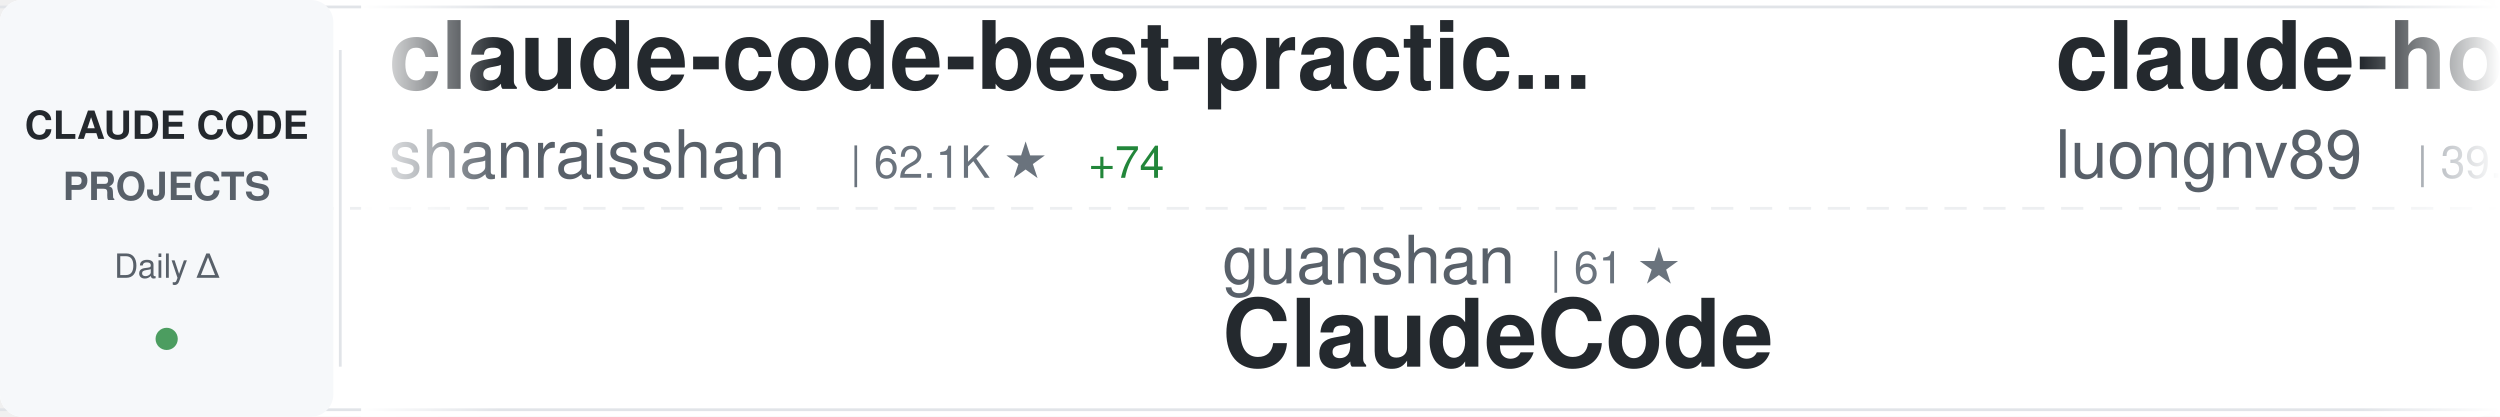
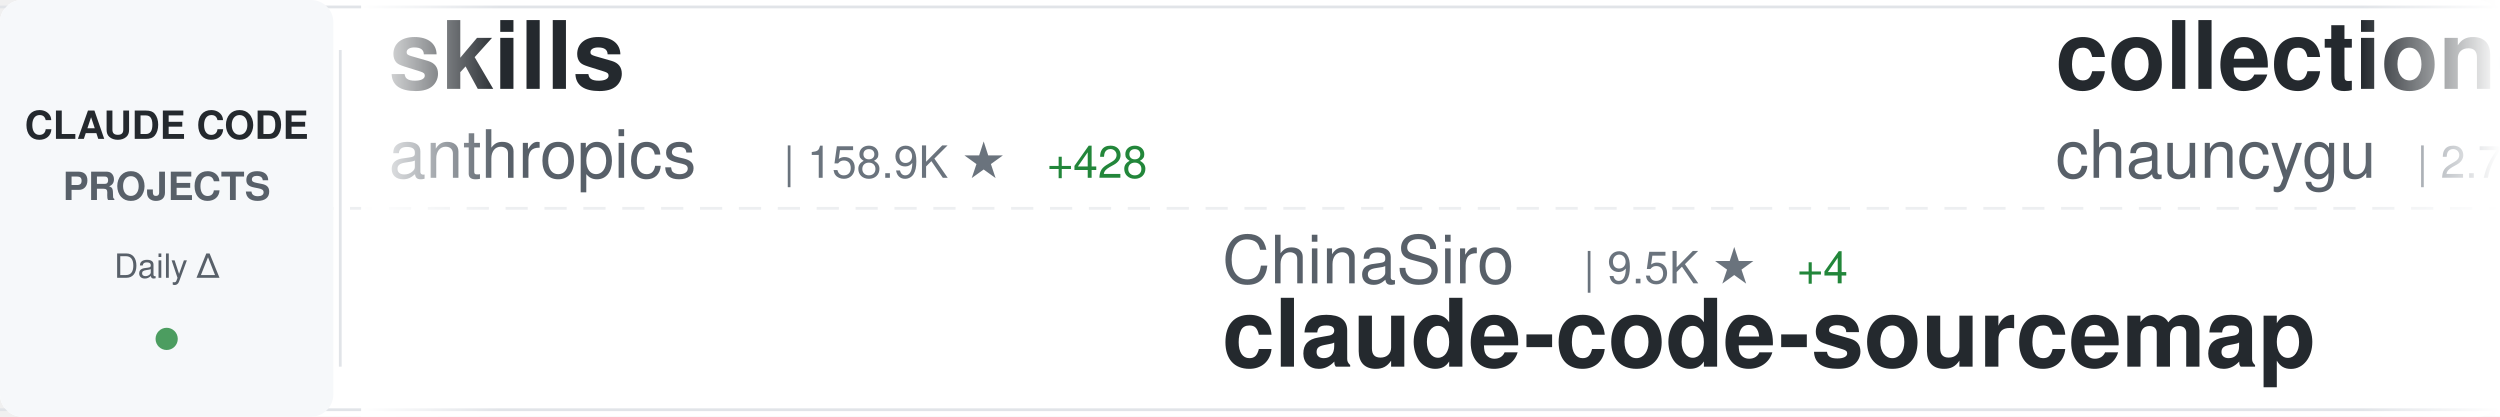
<svg xmlns="http://www.w3.org/2000/svg" width="900" height="150">
  <defs>
    <linearGradient id="awesomeLeftFade" x1="0%" y1="0%" x2="100%" y2="0%">
      <stop offset="0%" style="stop-color:#ffffff;stop-opacity:1" />
      <stop offset="100%" style="stop-color:#ffffff;stop-opacity:0" />
    </linearGradient>
    <linearGradient id="awesomeRightFade" x1="0%" y1="0%" x2="100%" y2="0%">
      <stop offset="0%" style="stop-color:#ffffff;stop-opacity:0" />
      <stop offset="100%" style="stop-color:#ffffff;stop-opacity:1" />
    </linearGradient>
  </defs>
  <rect width="900" height="150" fill="#ffffff" rx="8" />
  <rect x="0" y="2" width="900" height="1" fill="#e1e4e8" />
  <rect x="0" y="147" width="900" height="1" fill="#e1e4e8" />
  <line x1="0" y1="75" x2="900" y2="75" stroke="#e1e4e8" stroke-width="1" stroke-dasharray="8 6" opacity="0.6" />
  <rect x="0" y="0" width="120" height="150" fill="#f6f8fa" rx="8" />
  <text x="60" y="50" font-family="-apple-system, BlinkMacSystemFont, 'Segoe UI', Helvetica, Arial, sans-serif" font-size="14" font-weight="600" fill="#24292e" text-anchor="middle">CLAUDE CODE</text>
  <text x="60" y="72" font-family="-apple-system, BlinkMacSystemFont, 'Segoe UI', Helvetica, Arial, sans-serif" font-size="14" font-weight="600" fill="#586069" text-anchor="middle">PROJECTS</text>
  <text x="60" y="100" font-family="-apple-system, BlinkMacSystemFont, 'Segoe UI', Helvetica, Arial, sans-serif" font-size="12" font-weight="500" fill="#586069" text-anchor="middle">Daily Δ</text>
  <circle cx="60" cy="122" r="4" fill="#22863a" opacity="0.8" />
  <rect x="122" y="18" width="1" height="114" fill="#e1e4e8" />
  <clipPath id="awesomeTickerClip">
    <rect x="130" y="0" width="770" height="150" />
  </clipPath>
  <g clip-path="url(#awesomeTickerClip)">
    <g id="awesomeTickerItems">
      <animateTransform attributeName="transform" attributeType="XML" type="translate" from="0 0" to="-3000 0" dur="54s" repeatCount="indefinite" />
      <g transform="translate(0, 0)">
-         <text x="140" y="32" font-family="-apple-system, BlinkMacSystemFont, 'Segoe UI', Helvetica, Arial, sans-serif" font-size="34" font-weight="600" fill="#24292e">claude-code-best-practic...</text>
-         <text x="140" y="64" font-family="-apple-system, BlinkMacSystemFont, 'Segoe UI', Helvetica, Arial, sans-serif" font-size="24" font-weight="400" fill="#586069">shanraisshan</text>
-         <text x="306" y="64" font-family="-apple-system, BlinkMacSystemFont, 'Segoe UI', Helvetica, Arial, sans-serif" font-size="16" font-weight="500" fill="#6a737d">| 62.1K ★</text>
-         <text x="392" y="64" font-family="-apple-system, BlinkMacSystemFont, 'Segoe UI', Helvetica, Arial, sans-serif" font-size="16" font-weight="500" fill="#22863a"> +74</text>
+         <text x="140" y="32" font-family="-apple-system, BlinkMacSystemFont, 'Segoe UI', Helvetica, Arial, sans-serif" font-size="34" font-weight="600" fill="#24292e">skills</text>
+         <text x="140" y="64" font-family="-apple-system, BlinkMacSystemFont, 'Segoe UI', Helvetica, Arial, sans-serif" font-size="24" font-weight="400" fill="#586069">anthropics</text>
+         <text x="282" y="64" font-family="-apple-system, BlinkMacSystemFont, 'Segoe UI', Helvetica, Arial, sans-serif" font-size="16" font-weight="500" fill="#6a737d">| 158.9K ★</text>
+         <text x="377" y="64" font-family="-apple-system, BlinkMacSystemFont, 'Segoe UI', Helvetica, Arial, sans-serif" font-size="16" font-weight="500" fill="#22863a"> +428</text>
      </g>
      <g transform="translate(300, 0)">
-         <text x="140" y="102" font-family="-apple-system, BlinkMacSystemFont, 'Segoe UI', Helvetica, Arial, sans-serif" font-size="24" font-weight="400" fill="#586069">guanshan</text>
-         <text x="258" y="102" font-family="-apple-system, BlinkMacSystemFont, 'Segoe UI', Helvetica, Arial, sans-serif" font-size="16" font-weight="500" fill="#6a737d">| 61 ★</text>
-         <text x="140" y="132" font-family="-apple-system, BlinkMacSystemFont, 'Segoe UI', Helvetica, Arial, sans-serif" font-size="34" font-weight="600" fill="#24292e">ClaudeCode</text>
+         <text x="140" y="102" font-family="-apple-system, BlinkMacSystemFont, 'Segoe UI', Helvetica, Arial, sans-serif" font-size="24" font-weight="400" fill="#586069">ChinaSiro</text>
+         <text x="270" y="102" font-family="-apple-system, BlinkMacSystemFont, 'Segoe UI', Helvetica, Arial, sans-serif" font-size="16" font-weight="500" fill="#6a737d">| 9.5K ★</text>
+         <text x="347" y="102" font-family="-apple-system, BlinkMacSystemFont, 'Segoe UI', Helvetica, Arial, sans-serif" font-size="16" font-weight="500" fill="#22863a"> +4</text>
+         <text x="140" y="132" font-family="-apple-system, BlinkMacSystemFont, 'Segoe UI', Helvetica, Arial, sans-serif" font-size="34" font-weight="600" fill="#24292e">claude-code-sourcemap</text>
      </g>
      <g transform="translate(600, 0)">
+         <text x="140" y="32" font-family="-apple-system, BlinkMacSystemFont, 'Segoe UI', Helvetica, Arial, sans-serif" font-size="34" font-weight="600" fill="#24292e">collection-claude-code-s...</text>
+         <text x="140" y="64" font-family="-apple-system, BlinkMacSystemFont, 'Segoe UI', Helvetica, Arial, sans-serif" font-size="24" font-weight="400" fill="#586069">chauncygu</text>
+         <text x="270" y="64" font-family="-apple-system, BlinkMacSystemFont, 'Segoe UI', Helvetica, Arial, sans-serif" font-size="16" font-weight="500" fill="#6a737d">| 2.7K ★</text>
+         <text x="347" y="64" font-family="-apple-system, BlinkMacSystemFont, 'Segoe UI', Helvetica, Arial, sans-serif" font-size="16" font-weight="500" fill="#22863a"> +7</text>
+       </g>
+       <g transform="translate(900, 0)">
+         <text x="140" y="102" font-family="-apple-system, BlinkMacSystemFont, 'Segoe UI', Helvetica, Arial, sans-serif" font-size="24" font-weight="400" fill="#586069">Windy3f3f3f3f</text>
+         <text x="318" y="102" font-family="-apple-system, BlinkMacSystemFont, 'Segoe UI', Helvetica, Arial, sans-serif" font-size="16" font-weight="500" fill="#6a737d">| 2.2K ★</text>
+         <text x="395" y="102" font-family="-apple-system, BlinkMacSystemFont, 'Segoe UI', Helvetica, Arial, sans-serif" font-size="16" font-weight="500" fill="#22863a"> +32</text>
+         <text x="140" y="132" font-family="-apple-system, BlinkMacSystemFont, 'Segoe UI', Helvetica, Arial, sans-serif" font-size="34" font-weight="600" fill="#24292e">claude-code-from-scratch</text>
+       </g>
+       <g transform="translate(1200, 0)">
+         <text x="140" y="32" font-family="-apple-system, BlinkMacSystemFont, 'Segoe UI', Helvetica, Arial, sans-serif" font-size="34" font-weight="600" fill="#24292e">claude-coder</text>
+         <text x="140" y="64" font-family="-apple-system, BlinkMacSystemFont, 'Segoe UI', Helvetica, Arial, sans-serif" font-size="24" font-weight="400" fill="#586069">kodu-ai</text>
+         <text x="246" y="64" font-family="-apple-system, BlinkMacSystemFont, 'Segoe UI', Helvetica, Arial, sans-serif" font-size="16" font-weight="500" fill="#6a737d">| 5.3K ★</text>
+       </g>
+       <g transform="translate(1500, 0)">
+         <text x="140" y="102" font-family="-apple-system, BlinkMacSystemFont, 'Segoe UI', Helvetica, Arial, sans-serif" font-size="24" font-weight="400" fill="#586069">KPR111</text>
+         <text x="234" y="102" font-family="-apple-system, BlinkMacSystemFont, 'Segoe UI', Helvetica, Arial, sans-serif" font-size="16" font-weight="500" fill="#6a737d">| 18 ★</text>
+         <text x="140" y="132" font-family="-apple-system, BlinkMacSystemFont, 'Segoe UI', Helvetica, Arial, sans-serif" font-size="34" font-weight="600" fill="#24292e">Claude-Code</text>
+       </g>
+       <g transform="translate(1800, 0)">
+         <text x="140" y="32" font-family="-apple-system, BlinkMacSystemFont, 'Segoe UI', Helvetica, Arial, sans-serif" font-size="34" font-weight="600" fill="#24292e">claude-code-security-rev...</text>
+         <text x="140" y="64" font-family="-apple-system, BlinkMacSystemFont, 'Segoe UI', Helvetica, Arial, sans-serif" font-size="24" font-weight="400" fill="#586069">anthropics</text>
+         <text x="282" y="64" font-family="-apple-system, BlinkMacSystemFont, 'Segoe UI', Helvetica, Arial, sans-serif" font-size="16" font-weight="500" fill="#6a737d">| 5.5K ★</text>
+         <text x="359" y="64" font-family="-apple-system, BlinkMacSystemFont, 'Segoe UI', Helvetica, Arial, sans-serif" font-size="16" font-weight="500" fill="#22863a"> +15</text>
+       </g>
+       <g transform="translate(2100, 0)">
+         <text x="140" y="102" font-family="-apple-system, BlinkMacSystemFont, 'Segoe UI', Helvetica, Arial, sans-serif" font-size="24" font-weight="400" fill="#586069">AICoderTudou</text>
+         <text x="306" y="102" font-family="-apple-system, BlinkMacSystemFont, 'Segoe UI', Helvetica, Arial, sans-serif" font-size="16" font-weight="500" fill="#6a737d">| 497 ★</text>
+         <text x="140" y="132" font-family="-apple-system, BlinkMacSystemFont, 'Segoe UI', Helvetica, Arial, sans-serif" font-size="34" font-weight="600" fill="#24292e">claude-code-tudou</text>
+       </g>
+       <g transform="translate(2400, 0)">
        <text x="140" y="32" font-family="-apple-system, BlinkMacSystemFont, 'Segoe UI', Helvetica, Arial, sans-serif" font-size="34" font-weight="600" fill="#24292e">claude-howto</text>
        <text x="140" y="64" font-family="-apple-system, BlinkMacSystemFont, 'Segoe UI', Helvetica, Arial, sans-serif" font-size="24" font-weight="400" fill="#586069">luongnv89</text>
-         <text x="270" y="64" font-family="-apple-system, BlinkMacSystemFont, 'Segoe UI', Helvetica, Arial, sans-serif" font-size="16" font-weight="500" fill="#6a737d">| 39.3K ★</text>
-         <text x="356" y="64" font-family="-apple-system, BlinkMacSystemFont, 'Segoe UI', Helvetica, Arial, sans-serif" font-size="16" font-weight="500" fill="#22863a"> +53</text>
-       </g>
-       <g transform="translate(900, 0)">
-         <text x="140" y="102" font-family="-apple-system, BlinkMacSystemFont, 'Segoe UI', Helvetica, Arial, sans-serif" font-size="24" font-weight="400" fill="#586069">alejandrobalderas</text>
-         <text x="366" y="102" font-family="-apple-system, BlinkMacSystemFont, 'Segoe UI', Helvetica, Arial, sans-serif" font-size="16" font-weight="500" fill="#6a737d">| 2.4K ★</text>
-         <text x="443" y="102" font-family="-apple-system, BlinkMacSystemFont, 'Segoe UI', Helvetica, Arial, sans-serif" font-size="16" font-weight="500" fill="#22863a"> +7</text>
-         <text x="140" y="132" font-family="-apple-system, BlinkMacSystemFont, 'Segoe UI', Helvetica, Arial, sans-serif" font-size="34" font-weight="600" fill="#24292e">claude-code-from-source</text>
-       </g>
-       <g transform="translate(1200, 0)">
-         <text x="140" y="32" font-family="-apple-system, BlinkMacSystemFont, 'Segoe UI', Helvetica, Arial, sans-serif" font-size="34" font-weight="600" fill="#24292e">Auto-claude-code-researc...</text>
-         <text x="140" y="64" font-family="-apple-system, BlinkMacSystemFont, 'Segoe UI', Helvetica, Arial, sans-serif" font-size="24" font-weight="400" fill="#586069">wanshuiyin</text>
-         <text x="282" y="64" font-family="-apple-system, BlinkMacSystemFont, 'Segoe UI', Helvetica, Arial, sans-serif" font-size="16" font-weight="500" fill="#6a737d">| 13.1K ★</text>
-         <text x="368" y="64" font-family="-apple-system, BlinkMacSystemFont, 'Segoe UI', Helvetica, Arial, sans-serif" font-size="16" font-weight="500" fill="#22863a"> +39</text>
-       </g>
-       <g transform="translate(1500, 0)">
-         <text x="140" y="102" font-family="-apple-system, BlinkMacSystemFont, 'Segoe UI', Helvetica, Arial, sans-serif" font-size="24" font-weight="400" fill="#586069">anthropics</text>
-         <text x="282" y="102" font-family="-apple-system, BlinkMacSystemFont, 'Segoe UI', Helvetica, Arial, sans-serif" font-size="16" font-weight="500" fill="#6a737d">| 8.3K ★</text>
-         <text x="359" y="102" font-family="-apple-system, BlinkMacSystemFont, 'Segoe UI', Helvetica, Arial, sans-serif" font-size="16" font-weight="500" fill="#22863a"> +14</text>
-         <text x="140" y="132" font-family="-apple-system, BlinkMacSystemFont, 'Segoe UI', Helvetica, Arial, sans-serif" font-size="34" font-weight="600" fill="#24292e">claude-code-action</text>
-       </g>
-       <g transform="translate(1800, 0)">
-         <text x="140" y="32" font-family="-apple-system, BlinkMacSystemFont, 'Segoe UI', Helvetica, Arial, sans-serif" font-size="34" font-weight="600" fill="#24292e">Open-ClaudeCode</text>
-         <text x="140" y="64" font-family="-apple-system, BlinkMacSystemFont, 'Segoe UI', Helvetica, Arial, sans-serif" font-size="24" font-weight="400" fill="#586069">LING71671</text>
-         <text x="270" y="64" font-family="-apple-system, BlinkMacSystemFont, 'Segoe UI', Helvetica, Arial, sans-serif" font-size="16" font-weight="500" fill="#6a737d">| 909 ★</text>
-         <text x="338" y="64" font-family="-apple-system, BlinkMacSystemFont, 'Segoe UI', Helvetica, Arial, sans-serif" font-size="16" font-weight="500" fill="#22863a"> +1</text>
-       </g>
-       <g transform="translate(2100, 0)">
-         <text x="140" y="102" font-family="-apple-system, BlinkMacSystemFont, 'Segoe UI', Helvetica, Arial, sans-serif" font-size="24" font-weight="400" fill="#586069">anthropics</text>
-         <text x="282" y="102" font-family="-apple-system, BlinkMacSystemFont, 'Segoe UI', Helvetica, Arial, sans-serif" font-size="16" font-weight="500" fill="#6a737d">| 899 ★</text>
-         <text x="140" y="132" font-family="-apple-system, BlinkMacSystemFont, 'Segoe UI', Helvetica, Arial, sans-serif" font-size="34" font-weight="600" fill="#24292e">claude-code-base-action</text>
-       </g>
-       <g transform="translate(2400, 0)">
-         <text x="140" y="32" font-family="-apple-system, BlinkMacSystemFont, 'Segoe UI', Helvetica, Arial, sans-serif" font-size="34" font-weight="600" fill="#24292e">claude-code-guide</text>
-         <text x="140" y="64" font-family="-apple-system, BlinkMacSystemFont, 'Segoe UI', Helvetica, Arial, sans-serif" font-size="24" font-weight="400" fill="#586069">zebbern</text>
-         <text x="246" y="64" font-family="-apple-system, BlinkMacSystemFont, 'Segoe UI', Helvetica, Arial, sans-serif" font-size="16" font-weight="500" fill="#6a737d">| 4.4K ★</text>
-         <text x="323" y="64" font-family="-apple-system, BlinkMacSystemFont, 'Segoe UI', Helvetica, Arial, sans-serif" font-size="16" font-weight="500" fill="#22863a"> +3</text>
+         <text x="270" y="64" font-family="-apple-system, BlinkMacSystemFont, 'Segoe UI', Helvetica, Arial, sans-serif" font-size="16" font-weight="500" fill="#6a737d">| 39.4K ★</text>
+         <text x="356" y="64" font-family="-apple-system, BlinkMacSystemFont, 'Segoe UI', Helvetica, Arial, sans-serif" font-size="16" font-weight="500" fill="#22863a"> +51</text>
      </g>
      <g transform="translate(2700, 0)">
-         <text x="140" y="102" font-family="-apple-system, BlinkMacSystemFont, 'Segoe UI', Helvetica, Arial, sans-serif" font-size="24" font-weight="400" fill="#586069">diet103</text>
-         <text x="246" y="102" font-family="-apple-system, BlinkMacSystemFont, 'Segoe UI', Helvetica, Arial, sans-serif" font-size="16" font-weight="500" fill="#6a737d">| 9.7K ★</text>
-         <text x="323" y="102" font-family="-apple-system, BlinkMacSystemFont, 'Segoe UI', Helvetica, Arial, sans-serif" font-size="16" font-weight="500" fill="#22863a"> +3</text>
-         <text x="140" y="132" font-family="-apple-system, BlinkMacSystemFont, 'Segoe UI', Helvetica, Arial, sans-serif" font-size="34" font-weight="600" fill="#24292e">claude-code-infrastructu...</text>
+         <text x="140" y="102" font-family="-apple-system, BlinkMacSystemFont, 'Segoe UI', Helvetica, Arial, sans-serif" font-size="24" font-weight="400" fill="#586069">affaan-m</text>
+         <text x="258" y="102" font-family="-apple-system, BlinkMacSystemFont, 'Segoe UI', Helvetica, Arial, sans-serif" font-size="16" font-weight="500" fill="#6a737d">| 226.7K ★</text>
+         <text x="353" y="102" font-family="-apple-system, BlinkMacSystemFont, 'Segoe UI', Helvetica, Arial, sans-serif" font-size="16" font-weight="500" fill="#22863a"> +381</text>
+         <text x="140" y="132" font-family="-apple-system, BlinkMacSystemFont, 'Segoe UI', Helvetica, Arial, sans-serif" font-size="34" font-weight="600" fill="#24292e">ECC</text>
      </g>
      <g transform="translate(3000, 0)">
-         <text x="140" y="32" font-family="-apple-system, BlinkMacSystemFont, 'Segoe UI', Helvetica, Arial, sans-serif" font-size="34" font-weight="600" fill="#24292e">claude-code-best-practic...</text>
-         <text x="140" y="64" font-family="-apple-system, BlinkMacSystemFont, 'Segoe UI', Helvetica, Arial, sans-serif" font-size="24" font-weight="400" fill="#586069">shanraisshan</text>
-         <text x="306" y="64" font-family="-apple-system, BlinkMacSystemFont, 'Segoe UI', Helvetica, Arial, sans-serif" font-size="16" font-weight="500" fill="#6a737d">| 62.1K ★</text>
-         <text x="392" y="64" font-family="-apple-system, BlinkMacSystemFont, 'Segoe UI', Helvetica, Arial, sans-serif" font-size="16" font-weight="500" fill="#22863a"> +74</text>
+         <text x="140" y="32" font-family="-apple-system, BlinkMacSystemFont, 'Segoe UI', Helvetica, Arial, sans-serif" font-size="34" font-weight="600" fill="#24292e">skills</text>
+         <text x="140" y="64" font-family="-apple-system, BlinkMacSystemFont, 'Segoe UI', Helvetica, Arial, sans-serif" font-size="24" font-weight="400" fill="#586069">anthropics</text>
+         <text x="282" y="64" font-family="-apple-system, BlinkMacSystemFont, 'Segoe UI', Helvetica, Arial, sans-serif" font-size="16" font-weight="500" fill="#6a737d">| 158.9K ★</text>
+         <text x="377" y="64" font-family="-apple-system, BlinkMacSystemFont, 'Segoe UI', Helvetica, Arial, sans-serif" font-size="16" font-weight="500" fill="#22863a"> +428</text>
      </g>
      <g transform="translate(3300, 0)">
-         <text x="140" y="102" font-family="-apple-system, BlinkMacSystemFont, 'Segoe UI', Helvetica, Arial, sans-serif" font-size="24" font-weight="400" fill="#586069">guanshan</text>
-         <text x="258" y="102" font-family="-apple-system, BlinkMacSystemFont, 'Segoe UI', Helvetica, Arial, sans-serif" font-size="16" font-weight="500" fill="#6a737d">| 61 ★</text>
-         <text x="140" y="132" font-family="-apple-system, BlinkMacSystemFont, 'Segoe UI', Helvetica, Arial, sans-serif" font-size="34" font-weight="600" fill="#24292e">ClaudeCode</text>
+         <text x="140" y="102" font-family="-apple-system, BlinkMacSystemFont, 'Segoe UI', Helvetica, Arial, sans-serif" font-size="24" font-weight="400" fill="#586069">ChinaSiro</text>
+         <text x="270" y="102" font-family="-apple-system, BlinkMacSystemFont, 'Segoe UI', Helvetica, Arial, sans-serif" font-size="16" font-weight="500" fill="#6a737d">| 9.5K ★</text>
+         <text x="347" y="102" font-family="-apple-system, BlinkMacSystemFont, 'Segoe UI', Helvetica, Arial, sans-serif" font-size="16" font-weight="500" fill="#22863a"> +4</text>
+         <text x="140" y="132" font-family="-apple-system, BlinkMacSystemFont, 'Segoe UI', Helvetica, Arial, sans-serif" font-size="34" font-weight="600" fill="#24292e">claude-code-sourcemap</text>
      </g>
      <g transform="translate(3600, 0)">
-         <text x="140" y="32" font-family="-apple-system, BlinkMacSystemFont, 'Segoe UI', Helvetica, Arial, sans-serif" font-size="34" font-weight="600" fill="#24292e">claude-howto</text>
-         <text x="140" y="64" font-family="-apple-system, BlinkMacSystemFont, 'Segoe UI', Helvetica, Arial, sans-serif" font-size="24" font-weight="400" fill="#586069">luongnv89</text>
-         <text x="270" y="64" font-family="-apple-system, BlinkMacSystemFont, 'Segoe UI', Helvetica, Arial, sans-serif" font-size="16" font-weight="500" fill="#6a737d">| 39.3K ★</text>
-         <text x="356" y="64" font-family="-apple-system, BlinkMacSystemFont, 'Segoe UI', Helvetica, Arial, sans-serif" font-size="16" font-weight="500" fill="#22863a"> +53</text>
+         <text x="140" y="32" font-family="-apple-system, BlinkMacSystemFont, 'Segoe UI', Helvetica, Arial, sans-serif" font-size="34" font-weight="600" fill="#24292e">collection-claude-code-s...</text>
+         <text x="140" y="64" font-family="-apple-system, BlinkMacSystemFont, 'Segoe UI', Helvetica, Arial, sans-serif" font-size="24" font-weight="400" fill="#586069">chauncygu</text>
+         <text x="270" y="64" font-family="-apple-system, BlinkMacSystemFont, 'Segoe UI', Helvetica, Arial, sans-serif" font-size="16" font-weight="500" fill="#6a737d">| 2.7K ★</text>
+         <text x="347" y="64" font-family="-apple-system, BlinkMacSystemFont, 'Segoe UI', Helvetica, Arial, sans-serif" font-size="16" font-weight="500" fill="#22863a"> +7</text>
      </g>
      <g transform="translate(3900, 0)">
-         <text x="140" y="102" font-family="-apple-system, BlinkMacSystemFont, 'Segoe UI', Helvetica, Arial, sans-serif" font-size="24" font-weight="400" fill="#586069">alejandrobalderas</text>
-         <text x="366" y="102" font-family="-apple-system, BlinkMacSystemFont, 'Segoe UI', Helvetica, Arial, sans-serif" font-size="16" font-weight="500" fill="#6a737d">| 2.4K ★</text>
-         <text x="443" y="102" font-family="-apple-system, BlinkMacSystemFont, 'Segoe UI', Helvetica, Arial, sans-serif" font-size="16" font-weight="500" fill="#22863a"> +7</text>
-         <text x="140" y="132" font-family="-apple-system, BlinkMacSystemFont, 'Segoe UI', Helvetica, Arial, sans-serif" font-size="34" font-weight="600" fill="#24292e">claude-code-from-source</text>
+         <text x="140" y="102" font-family="-apple-system, BlinkMacSystemFont, 'Segoe UI', Helvetica, Arial, sans-serif" font-size="24" font-weight="400" fill="#586069">Windy3f3f3f3f</text>
+         <text x="318" y="102" font-family="-apple-system, BlinkMacSystemFont, 'Segoe UI', Helvetica, Arial, sans-serif" font-size="16" font-weight="500" fill="#6a737d">| 2.2K ★</text>
+         <text x="395" y="102" font-family="-apple-system, BlinkMacSystemFont, 'Segoe UI', Helvetica, Arial, sans-serif" font-size="16" font-weight="500" fill="#22863a"> +32</text>
+         <text x="140" y="132" font-family="-apple-system, BlinkMacSystemFont, 'Segoe UI', Helvetica, Arial, sans-serif" font-size="34" font-weight="600" fill="#24292e">claude-code-from-scratch</text>
      </g>
    </g>
  </g>
  <rect x="130" y="0" width="50" height="150" fill="url(#awesomeLeftFade)" />
  <rect x="850" y="0" width="50" height="150" fill="url(#awesomeRightFade)" />
</svg>
